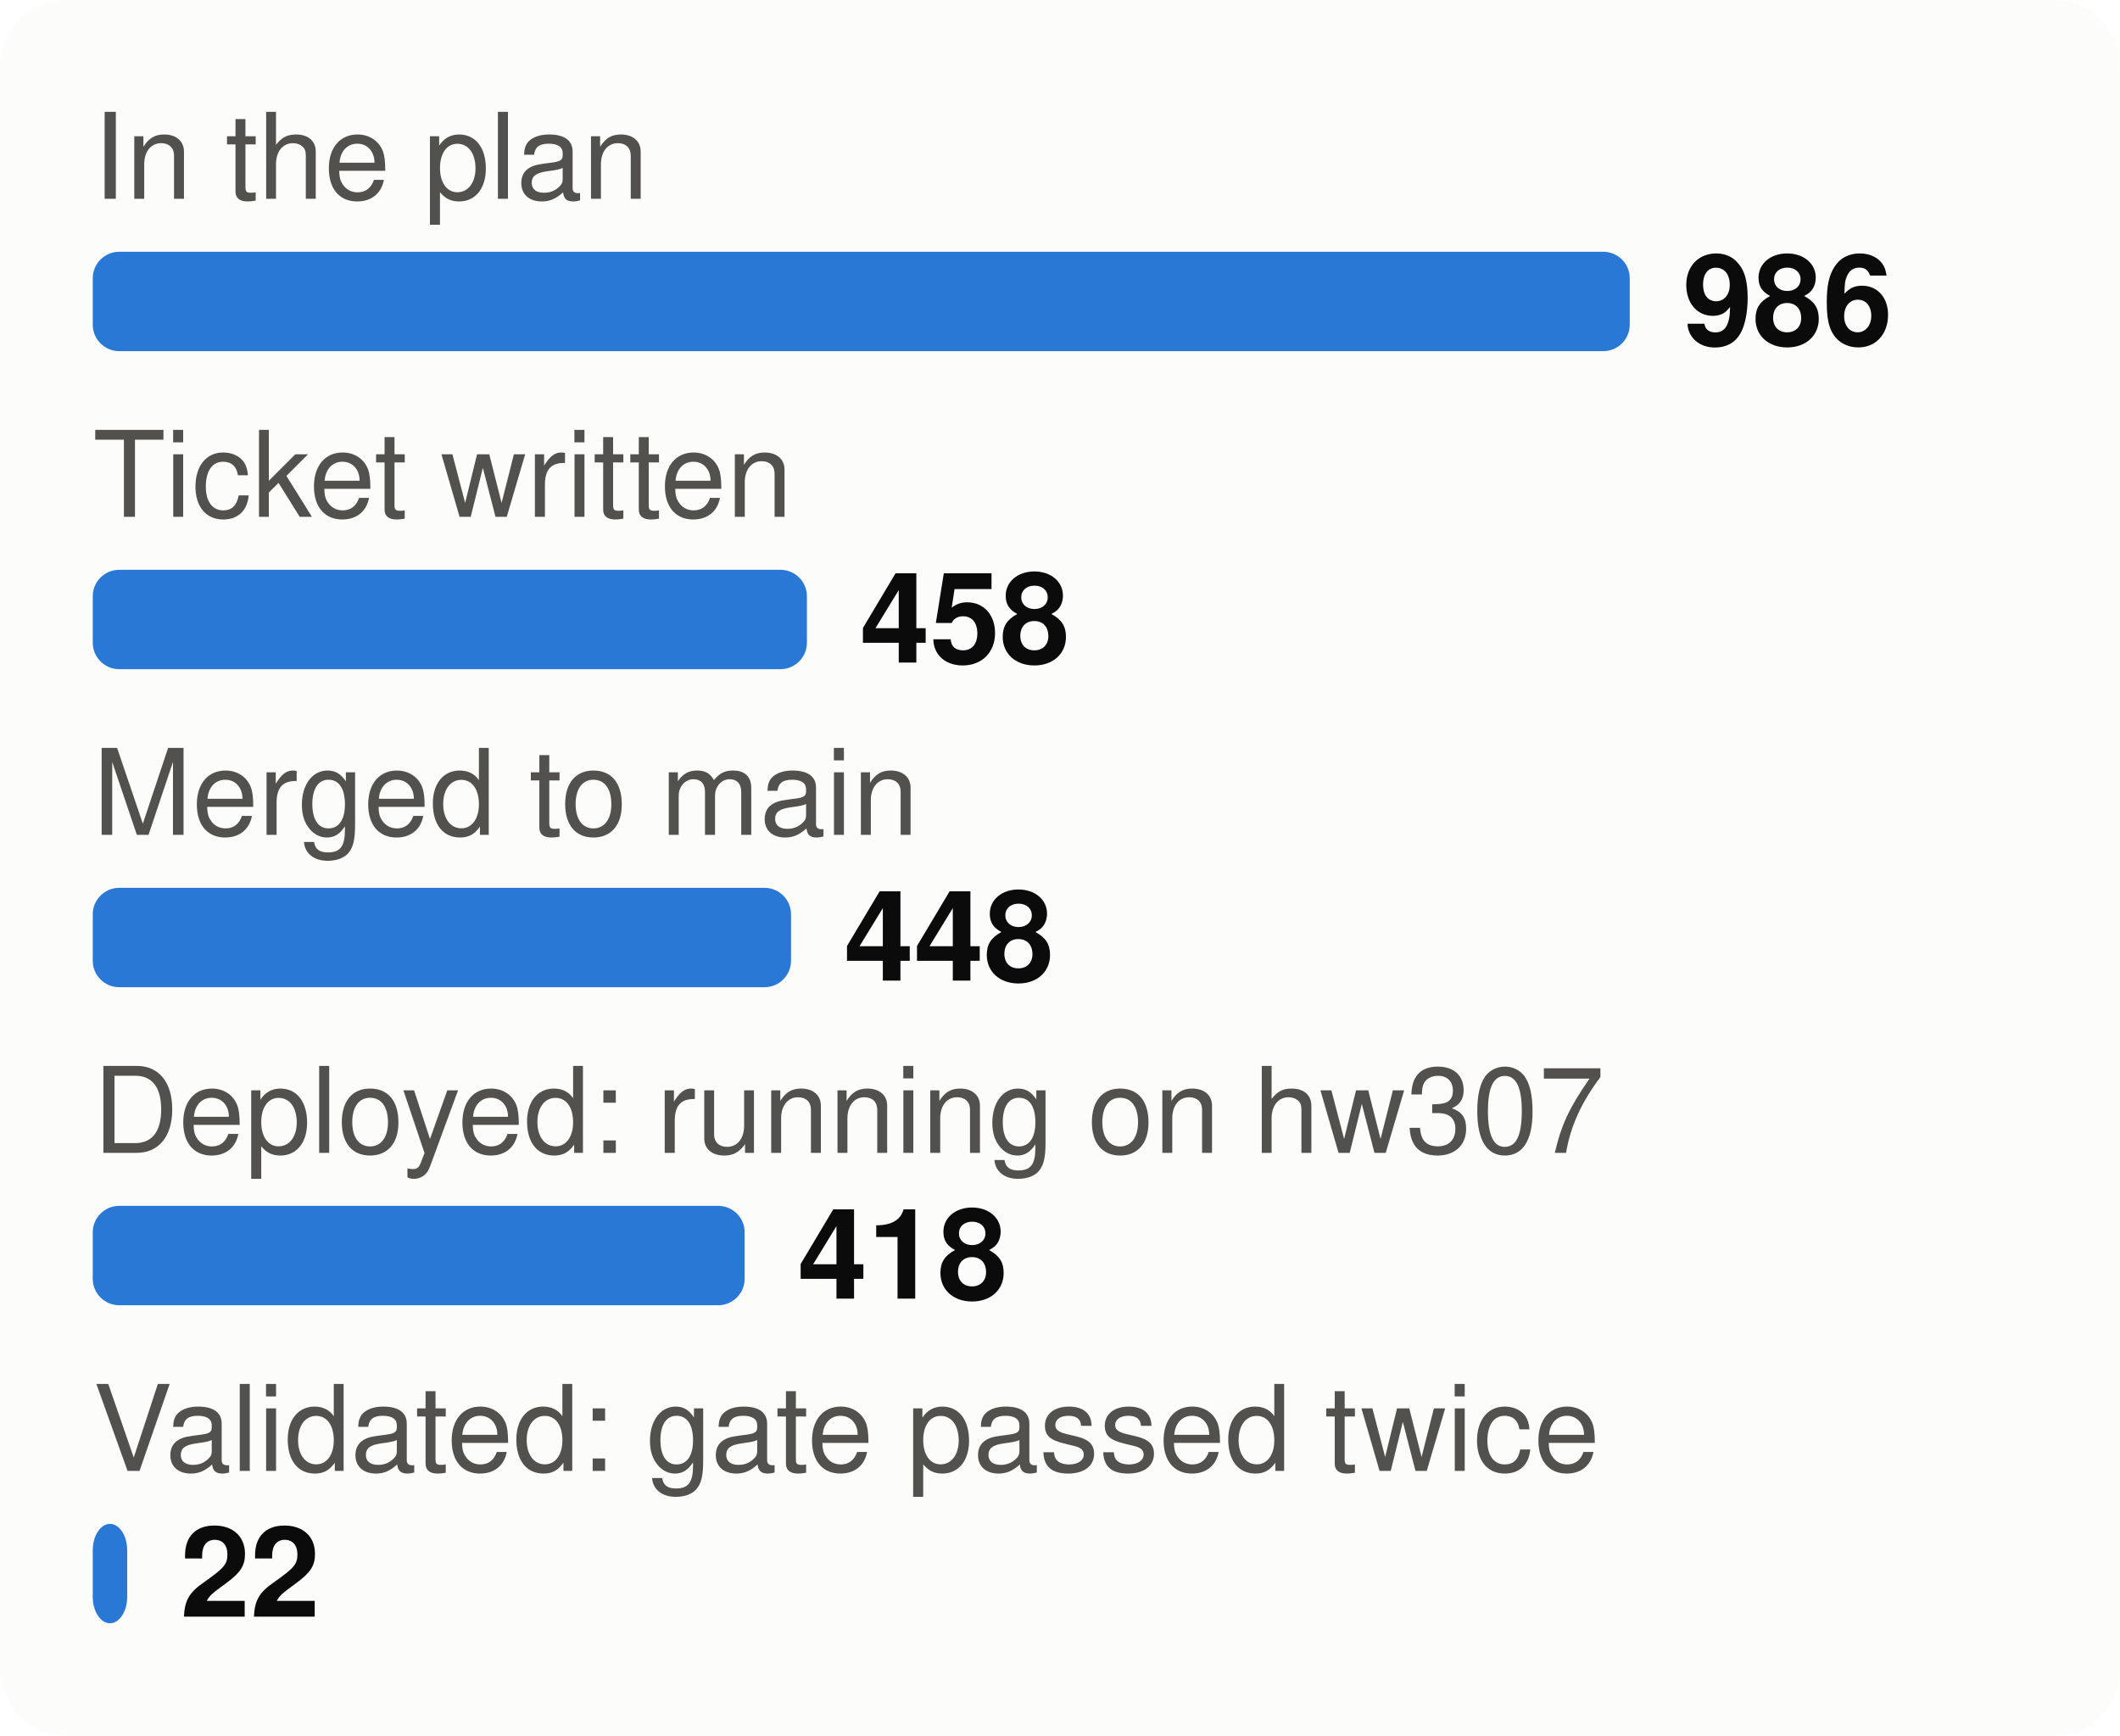
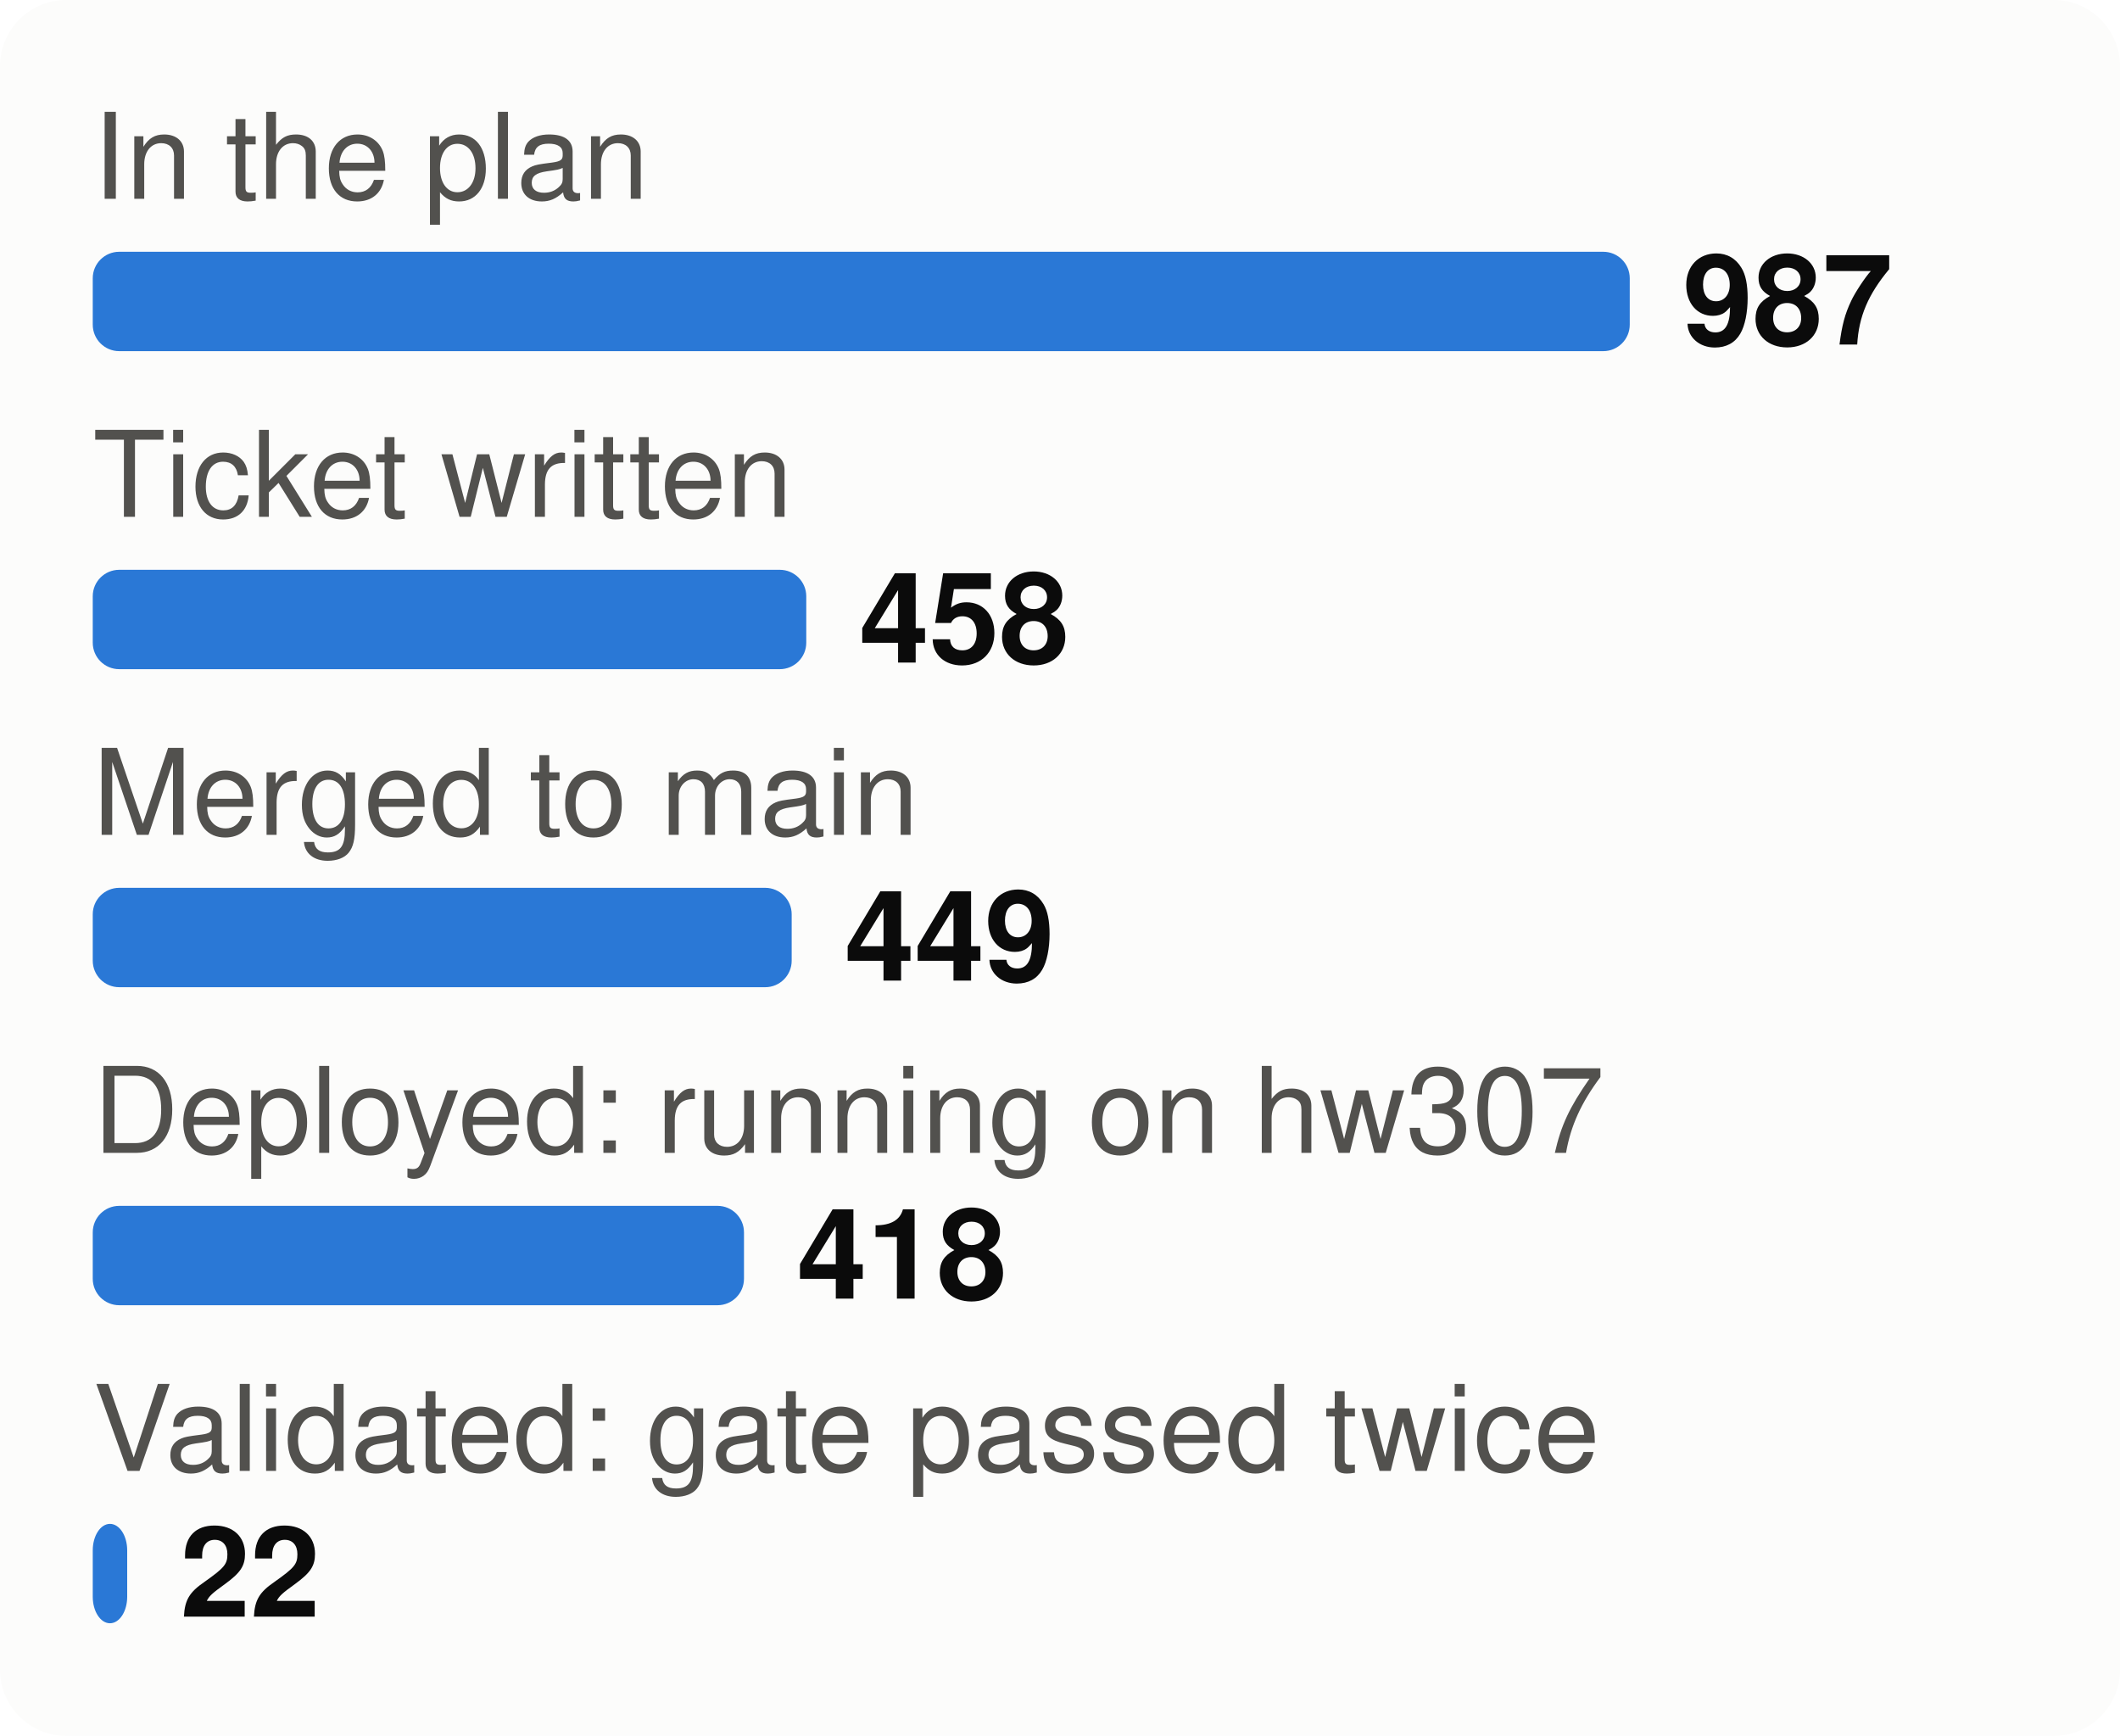
<svg xmlns="http://www.w3.org/2000/svg" viewBox="0 0 320 262" width="320" height="262" font-family="system-ui,-apple-system,Segoe UI,Helvetica,Arial,sans-serif" font-size="18" role="img" aria-label="From plan to proof: tasks at each stage">
  <style>.h{paint-order:stroke;stroke:#fcfcfb;stroke-width:3px;stroke-linejoin:round}.rg{stroke:#fcfcfb}@media (prefers-color-scheme: dark){.bg{fill:#1a1a19}.t1{fill:#f0efec}.t2{fill:#c3c2b7}.gr{stroke:#2c2c2a}.ax{stroke:#383835}.ld{stroke:#383835}.br{stroke:#c3c2b7}.m{stroke:#3987e5}.dp{stroke:#d95926}.v{stroke:#199e70}.i2{stroke:#c3c2b7}.i1{stroke:#f0efec}.f1{fill:#3987e5}.f2{fill:#d95926}.f3{fill:#199e70}.f4{fill:#c98500}.ev{fill:#c3c2b7}.inv{fill:#1a1a19}.done{fill:#cde2fb}.todo{fill:#52514e}.tile{fill:#262624}.h,.rg{stroke:#1a1a19}}</style>
  <rect width="320" height="262" rx="10" class="bg" fill="#fcfcfb" />
  <text x="14" y="30" class="t2" fill="#52514e" font-size="18">In the plan</text>
  <rect x="14" y="38" width="232.0" height="15" rx="4" class="f1" fill="#2a78d6" />
-   <text x="254.0" y="52" class="t1" fill="#0b0b0b" font-size="19" font-weight="700">986</text>
+   <text x="254.0" y="52" class="t1" fill="#0b0b0b" font-size="19" font-weight="700">987</text>
  <text x="14" y="78" class="t2" fill="#52514e" font-size="18">Ticket written</text>
-   <rect x="14" y="86" width="107.8" height="15" rx="4" class="f1" fill="#2a78d6" />
-   <text x="129.8" y="100" class="t1" fill="#0b0b0b" font-size="19" font-weight="700">458</text>
+   <rect x="14" y="86" width="107.7" height="15" rx="4" class="f1" fill="#2a78d6" />
+   <text x="129.7" y="100" class="t1" fill="#0b0b0b" font-size="19" font-weight="700">458</text>
  <text x="14" y="126" class="t2" fill="#52514e" font-size="18">Merged to main</text>
-   <rect x="14" y="134" width="105.4" height="15" rx="4" class="f1" fill="#2a78d6" />
-   <text x="127.4" y="148" class="t1" fill="#0b0b0b" font-size="19" font-weight="700">448</text>
+   <rect x="14" y="134" width="105.5" height="15" rx="4" class="f1" fill="#2a78d6" />
+   <text x="127.5" y="148" class="t1" fill="#0b0b0b" font-size="19" font-weight="700">449</text>
  <text x="14" y="174" class="t2" fill="#52514e" font-size="18">Deployed: running on hw307</text>
-   <rect x="14" y="182" width="98.4" height="15" rx="4" class="f1" fill="#2a78d6" />
-   <text x="120.4" y="196" class="t1" fill="#0b0b0b" font-size="19" font-weight="700">418</text>
+   <rect x="14" y="182" width="98.3" height="15" rx="4" class="f1" fill="#2a78d6" />
+   <text x="120.3" y="196" class="t1" fill="#0b0b0b" font-size="19" font-weight="700">418</text>
  <text x="14" y="222" class="t2" fill="#52514e" font-size="18">Validated: gate passed twice</text>
  <rect x="14" y="230" width="5.2" height="15" rx="4" class="f1" fill="#2a78d6" />
  <text x="27.2" y="244" class="t1" fill="#0b0b0b" font-size="19" font-weight="700">22</text>
</svg>
